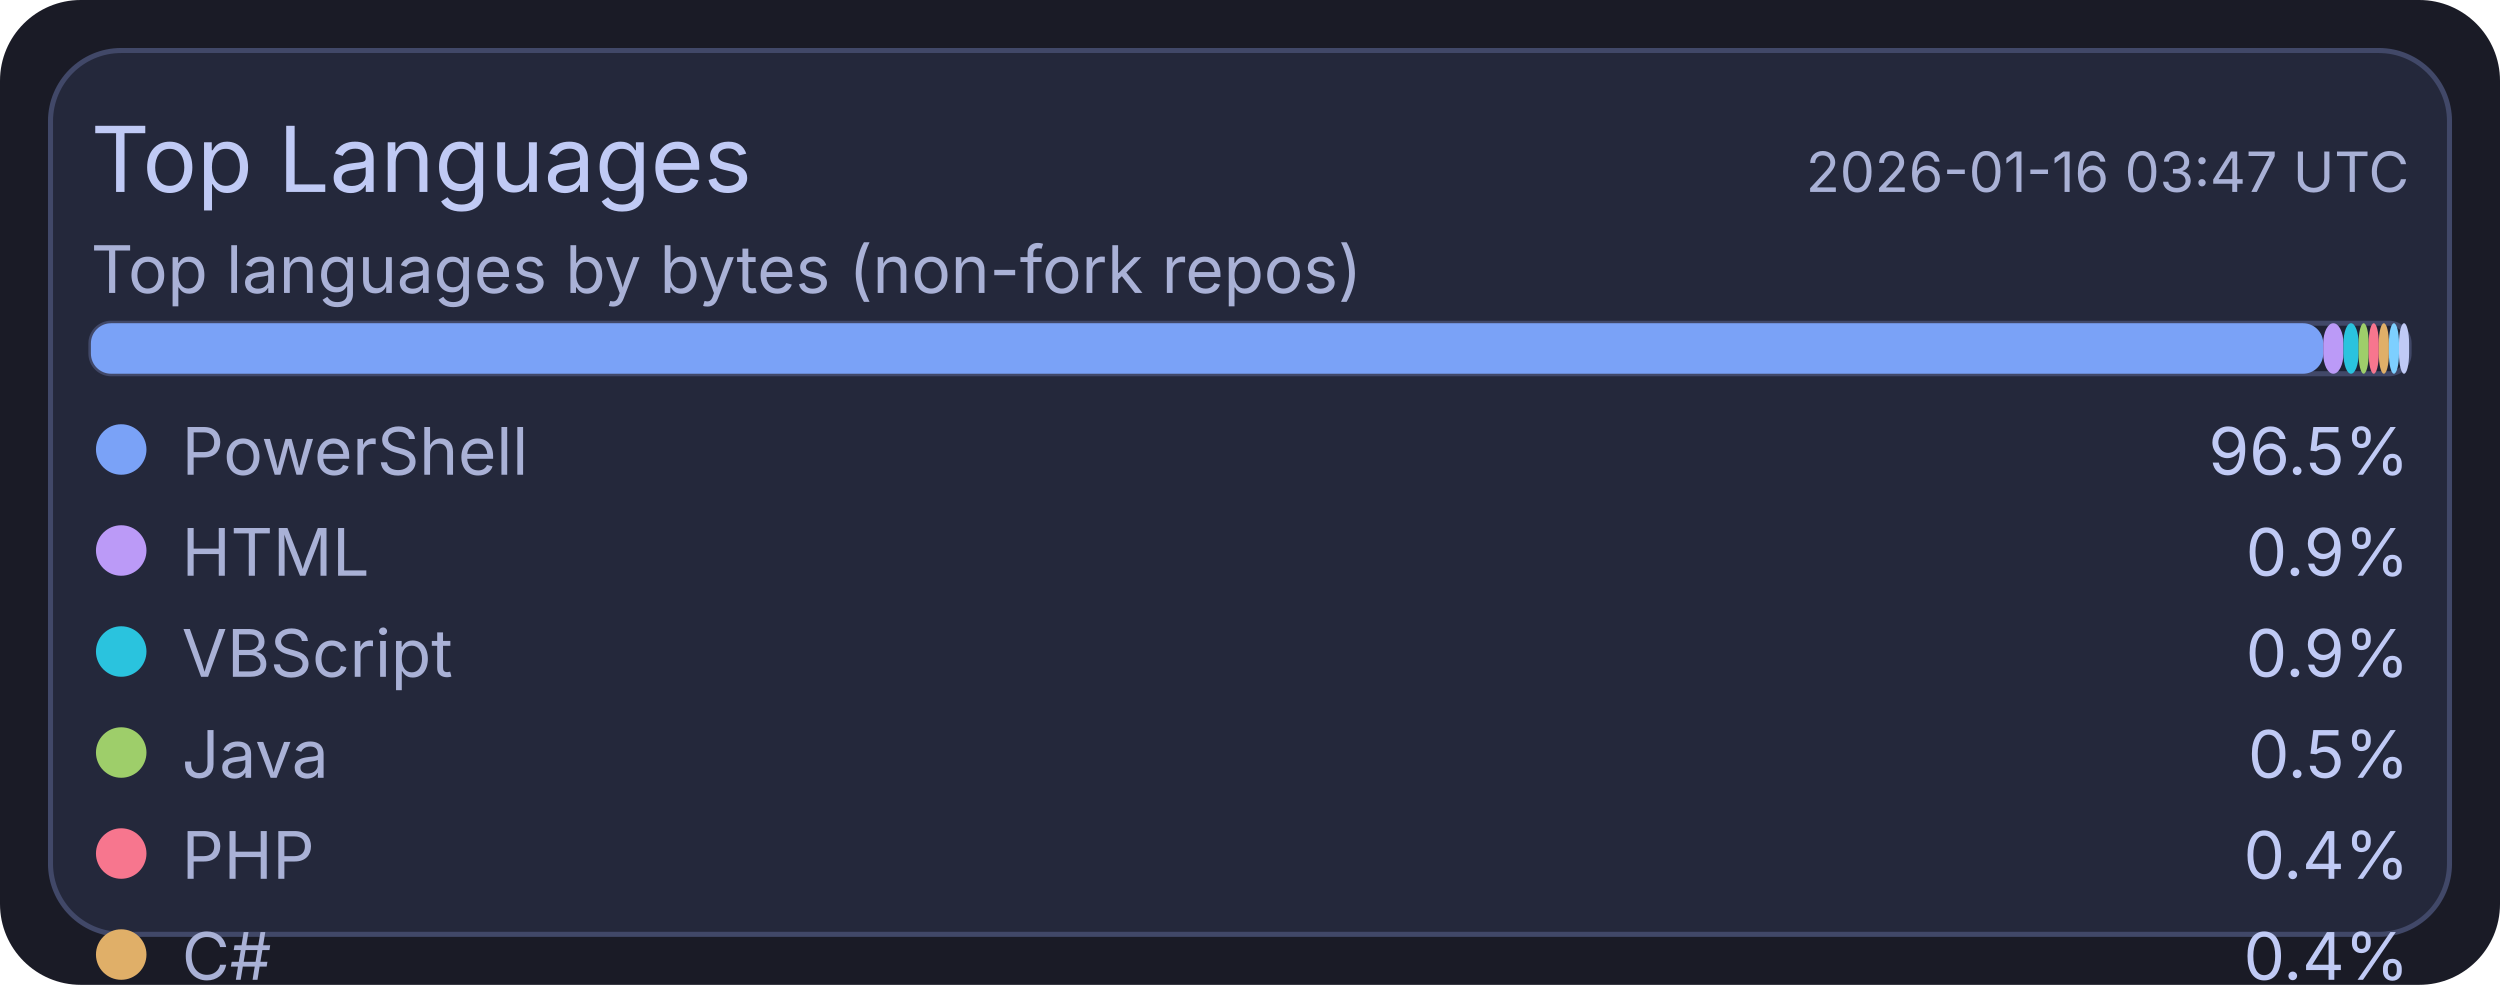
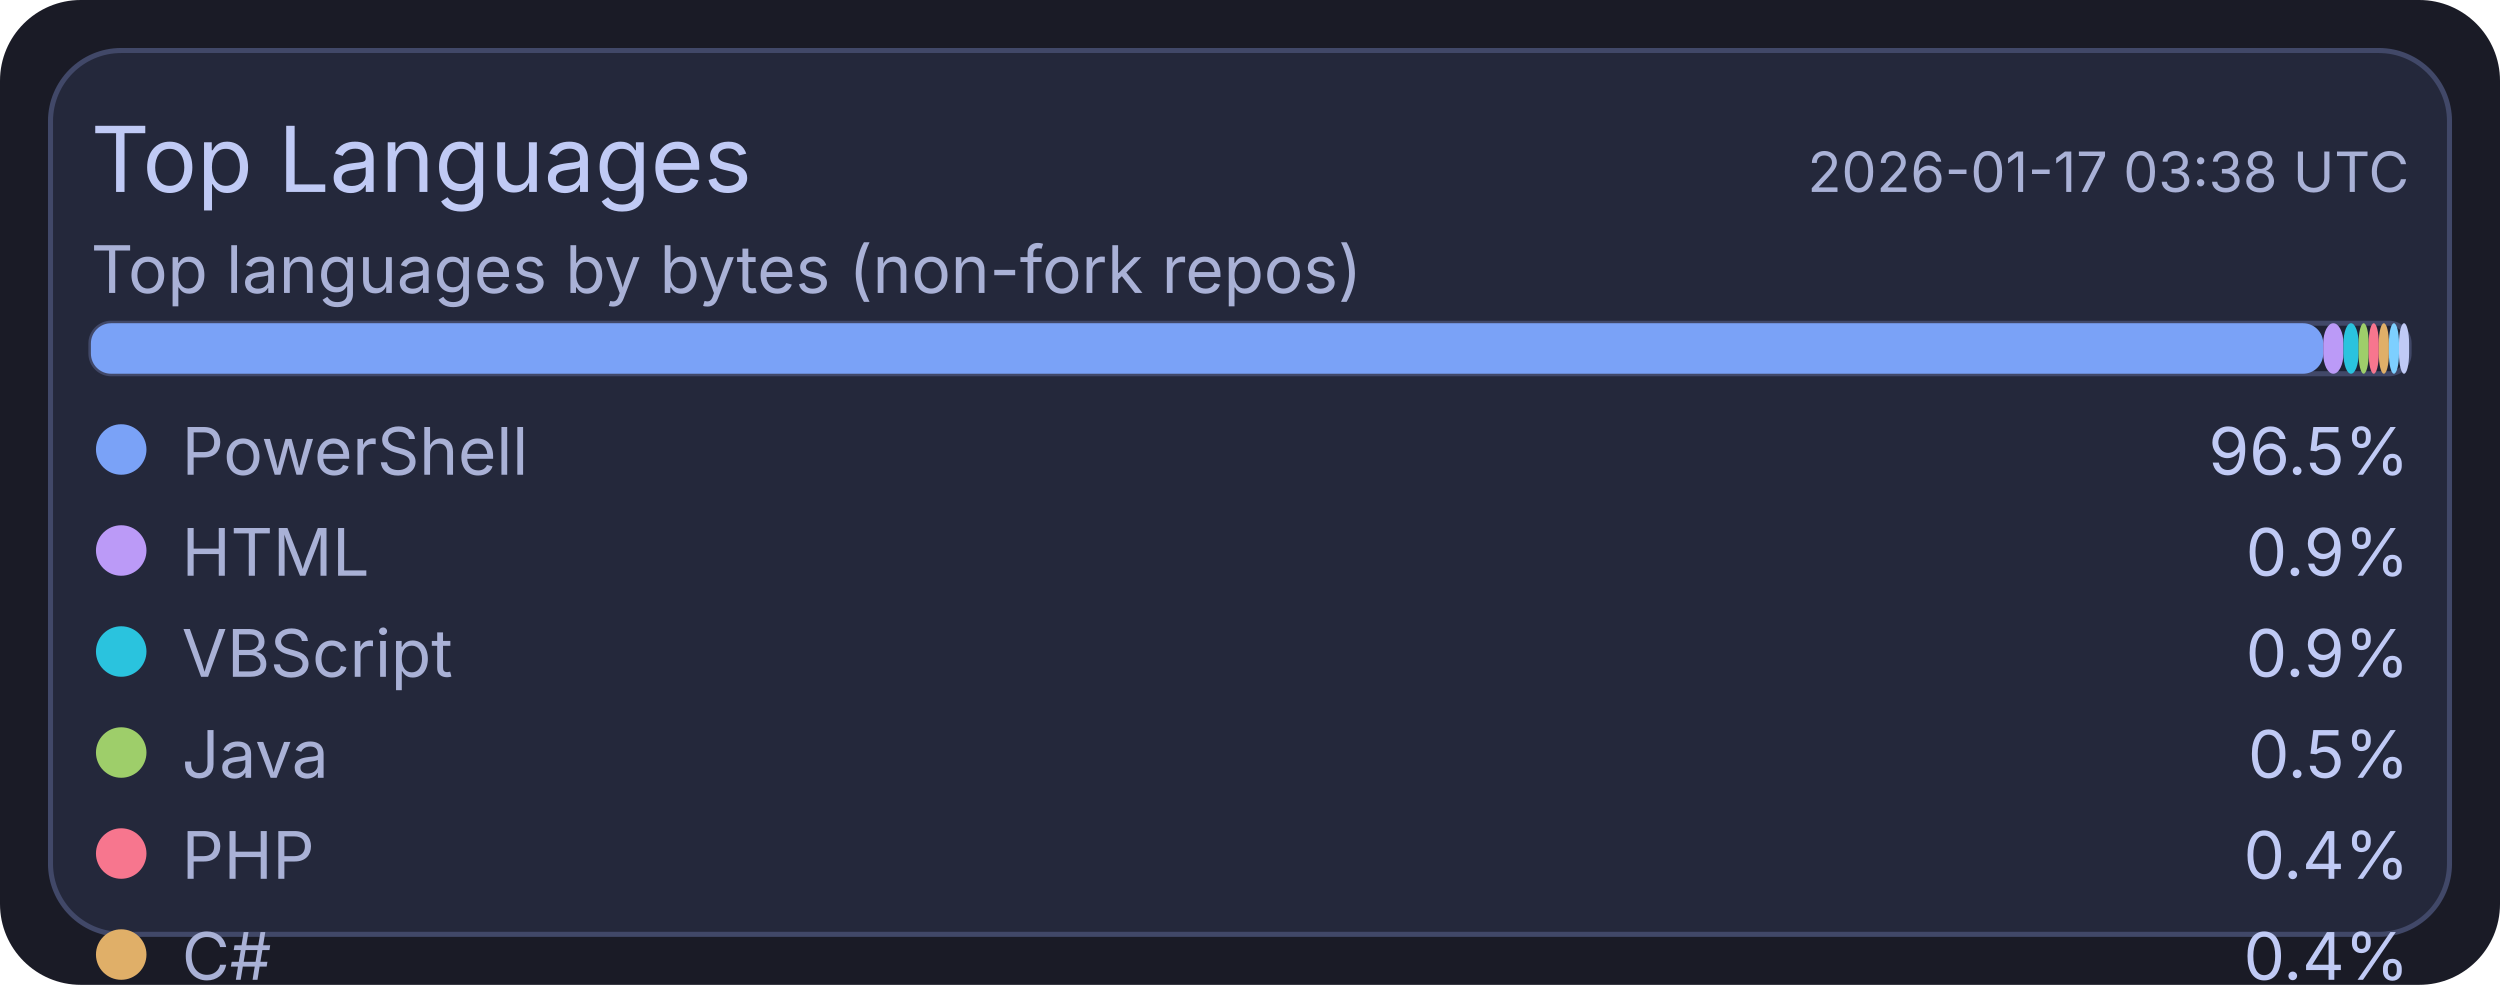
<svg xmlns="http://www.w3.org/2000/svg" width="495" height="195" viewBox="0 0 495 195">
  <rect x="0" y="0" width="495" height="195" rx="16" fill="#1a1b26" />
  <rect x="10" y="10" width="475" height="175" rx="14" fill="#24283b" stroke="#414868" stroke-width="1" />
  <text x="18" y="38" fill="#c0caf5" font-size="18" font-family="ui-sans-serif, system-ui, -apple-system, Segoe UI">Top Languages</text>
-   <text x="477" y="38" text-anchor="end" fill="#a9b1d6" font-size="11" font-family="ui-sans-serif, system-ui, -apple-system, Segoe UI">2026-01-16 03:47 UTC</text>
+   <text x="477" y="38" text-anchor="end" fill="#a9b1d6" font-size="11" font-family="ui-sans-serif, system-ui, -apple-system, Segoe UI">2026-01-17 03:38 UTC</text>
  <text x="18" y="58" fill="#a9b1d6" font-size="13" font-family="ui-sans-serif, system-ui, -apple-system, Segoe UI">Top languages by bytes (non-fork repos)</text>
  <rect x="18" y="64" width="459" height="10" rx="4" fill="#1f2335" stroke="#414868" stroke-width="1" />
  <rect x="18" y="64" width="442" height="10" rx="4" fill="#7aa2f7" />
  <rect x="460" y="64" width="4" height="10" rx="4" fill="#bb9af7" />
  <rect x="464" y="64" width="3" height="10" rx="4" fill="#2ac3de" />
  <rect x="467" y="64" width="2" height="10" rx="4" fill="#9ece6a" />
  <rect x="469" y="64" width="2" height="10" rx="4" fill="#f7768e" />
  <rect x="471" y="64" width="2" height="10" rx="4" fill="#e0af68" />
  <rect x="473" y="64" width="2" height="10" rx="4" fill="#7dcfff" />
  <rect x="475" y="64" width="2" height="10" rx="4" fill="#c0caf5" />
  <circle cx="24" cy="89" r="5" fill="#7aa2f7" />
  <text x="36" y="94" fill="#a9b1d6" font-size="13" font-family="ui-sans-serif, system-ui, -apple-system, Segoe UI">PowerShell</text>
  <text x="477" y="94" text-anchor="end" fill="#c0caf5" font-size="13" font-family="ui-sans-serif, system-ui, -apple-system, Segoe UI">96.5%</text>
  <circle cx="24" cy="109" r="5" fill="#bb9af7" />
  <text x="36" y="114" fill="#a9b1d6" font-size="13" font-family="ui-sans-serif, system-ui, -apple-system, Segoe UI">HTML</text>
  <text x="477" y="114" text-anchor="end" fill="#c0caf5" font-size="13" font-family="ui-sans-serif, system-ui, -apple-system, Segoe UI">0.9%</text>
  <circle cx="24" cy="129" r="5" fill="#2ac3de" />
  <text x="36" y="134" fill="#a9b1d6" font-size="13" font-family="ui-sans-serif, system-ui, -apple-system, Segoe UI">VBScript</text>
  <text x="477" y="134" text-anchor="end" fill="#c0caf5" font-size="13" font-family="ui-sans-serif, system-ui, -apple-system, Segoe UI">0.9%</text>
  <circle cx="24" cy="149" r="5" fill="#9ece6a" />
  <text x="36" y="154" fill="#a9b1d6" font-size="13" font-family="ui-sans-serif, system-ui, -apple-system, Segoe UI">Java</text>
  <text x="477" y="154" text-anchor="end" fill="#c0caf5" font-size="13" font-family="ui-sans-serif, system-ui, -apple-system, Segoe UI">0.5%</text>
  <circle cx="24" cy="169" r="5" fill="#f7768e" />
  <text x="36" y="174" fill="#a9b1d6" font-size="13" font-family="ui-sans-serif, system-ui, -apple-system, Segoe UI">PHP</text>
  <text x="477" y="174" text-anchor="end" fill="#c0caf5" font-size="13" font-family="ui-sans-serif, system-ui, -apple-system, Segoe UI">0.4%</text>
  <circle cx="24" cy="189" r="5" fill="#e0af68" />
  <text x="36" y="194" fill="#a9b1d6" font-size="13" font-family="ui-sans-serif, system-ui, -apple-system, Segoe UI">C#</text>
  <text x="477" y="194" text-anchor="end" fill="#c0caf5" font-size="13" font-family="ui-sans-serif, system-ui, -apple-system, Segoe UI">0.4%</text>
  <circle cx="24" cy="209" r="5" fill="#7dcfff" />
  <text x="36" y="214" fill="#a9b1d6" font-size="13" font-family="ui-sans-serif, system-ui, -apple-system, Segoe UI">Python</text>
  <text x="477" y="214" text-anchor="end" fill="#c0caf5" font-size="13" font-family="ui-sans-serif, system-ui, -apple-system, Segoe UI">0.2%</text>
  <circle cx="24" cy="229" r="5" fill="#c0caf5" />
  <text x="36" y="234" fill="#a9b1d6" font-size="13" font-family="ui-sans-serif, system-ui, -apple-system, Segoe UI">TSQL</text>
  <text x="477" y="234" text-anchor="end" fill="#c0caf5" font-size="13" font-family="ui-sans-serif, system-ui, -apple-system, Segoe UI">0.2%</text>
</svg>
